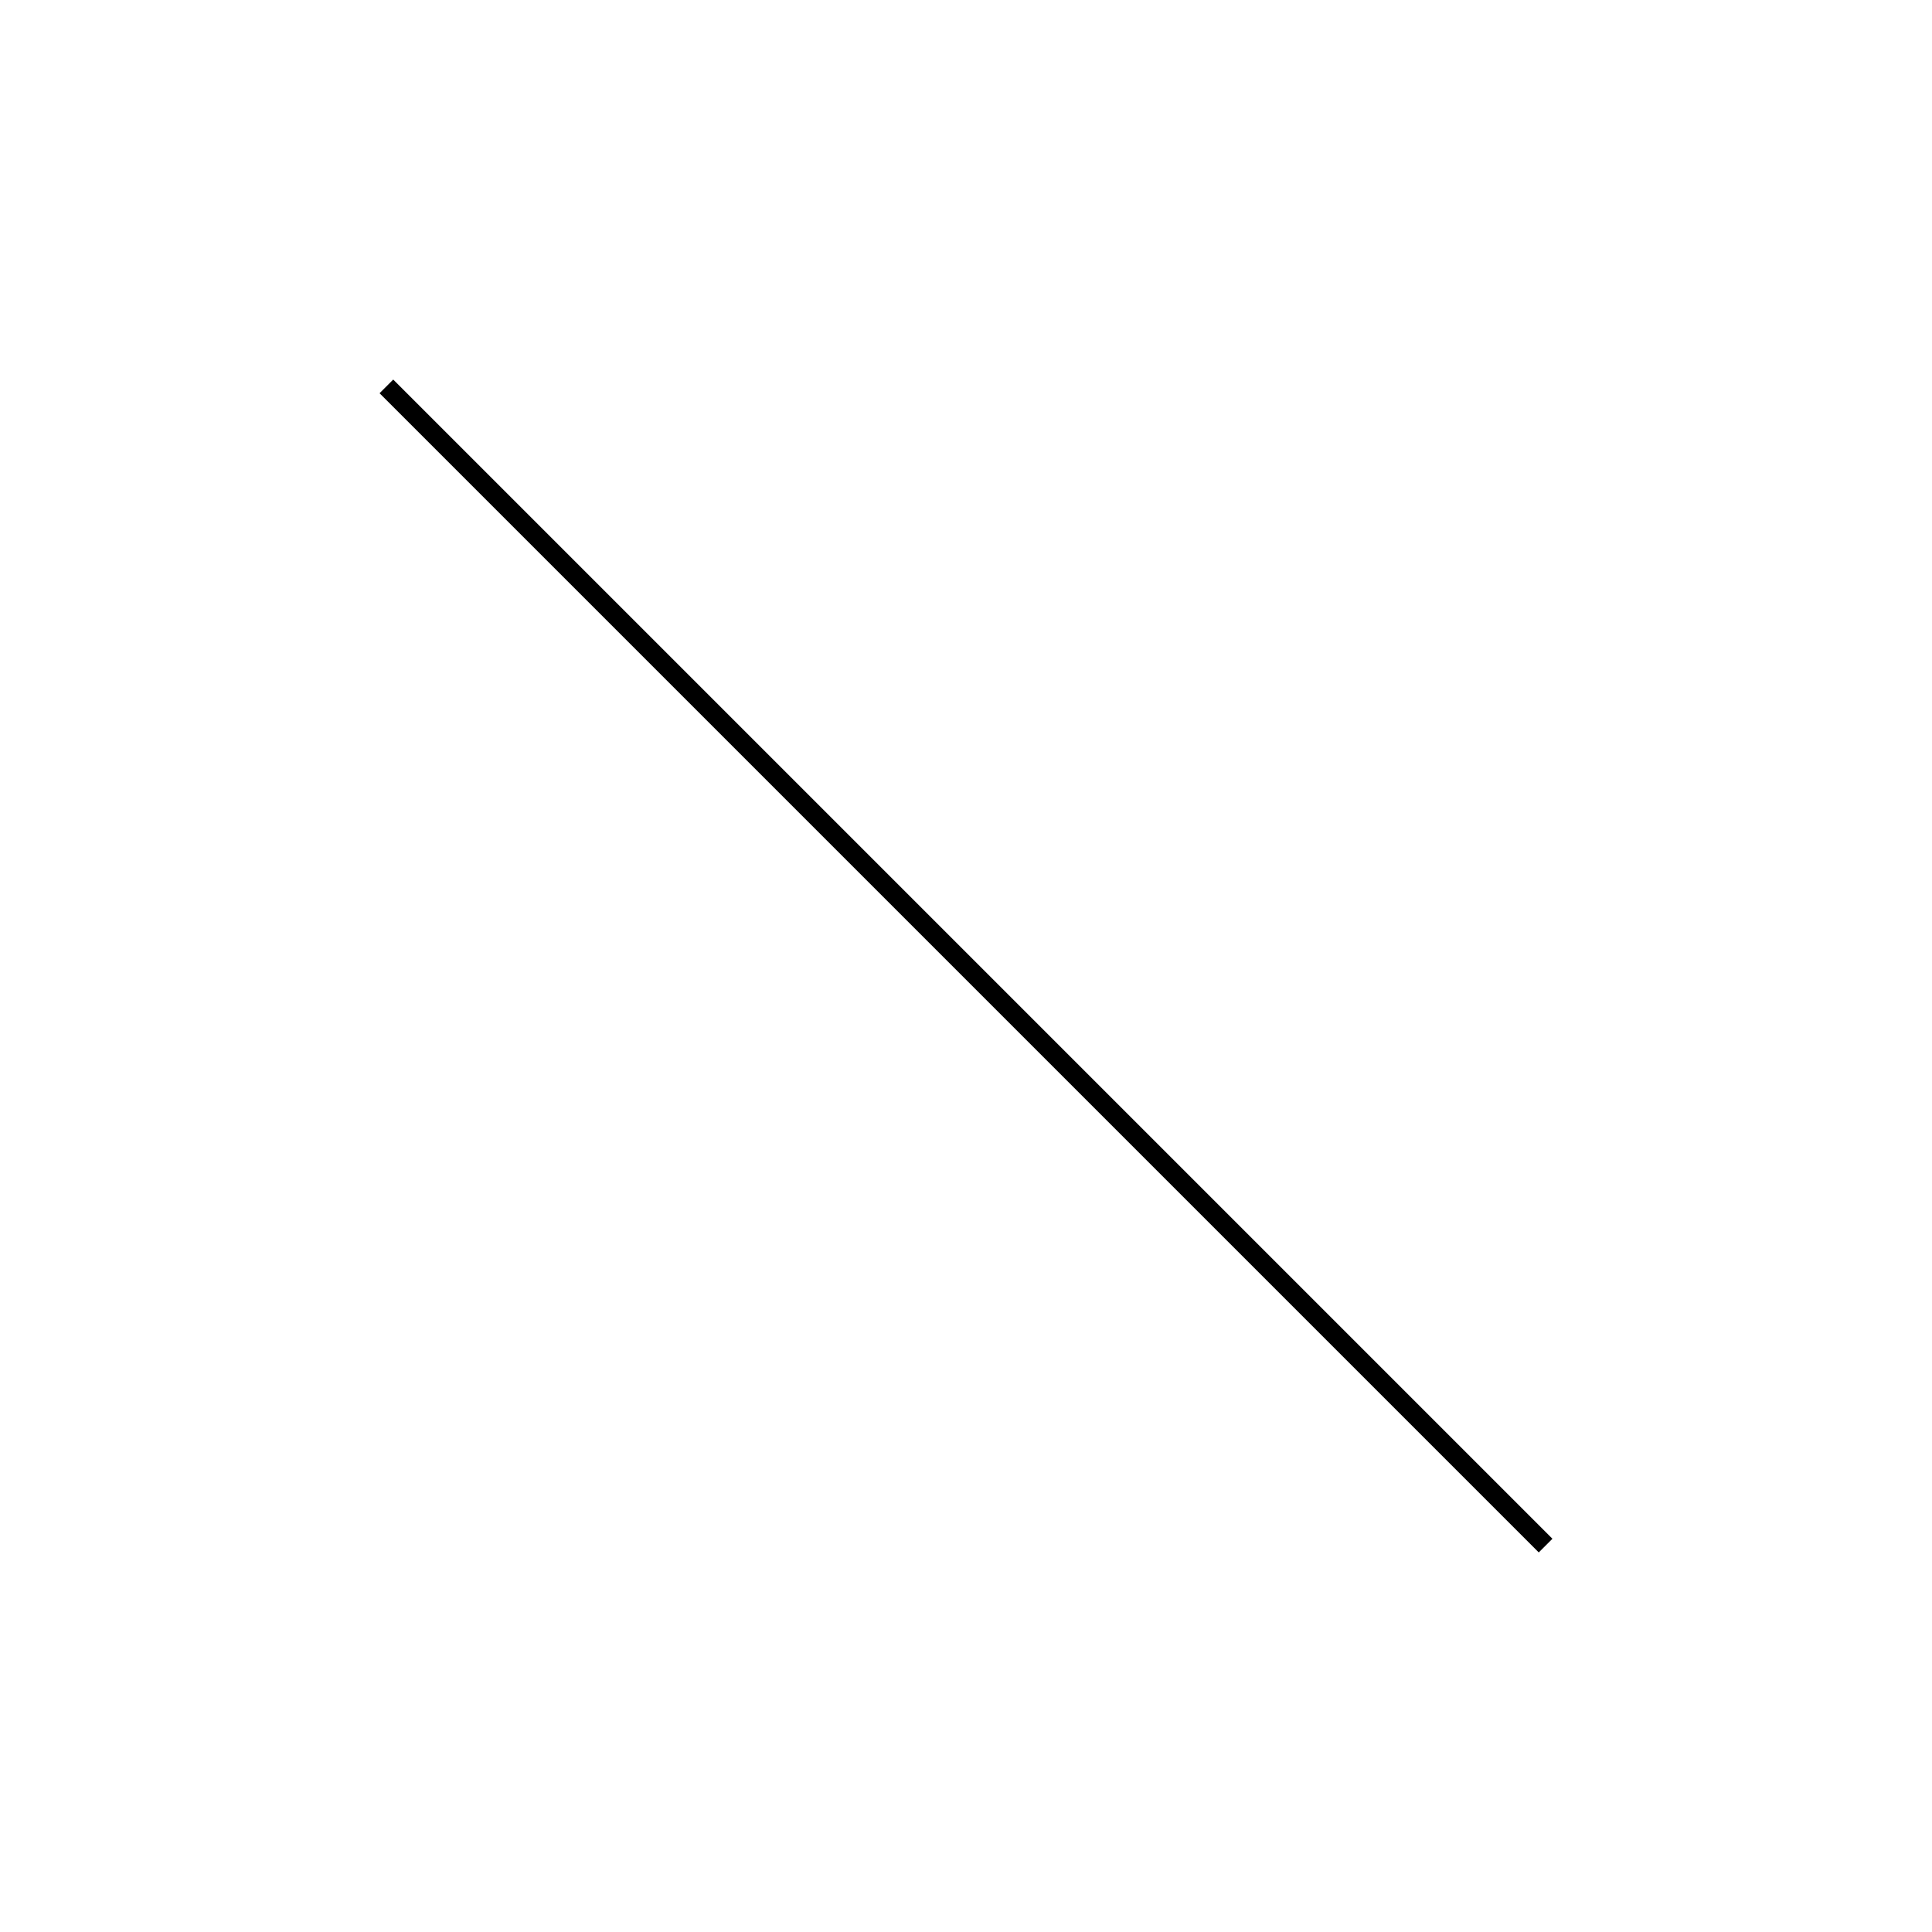
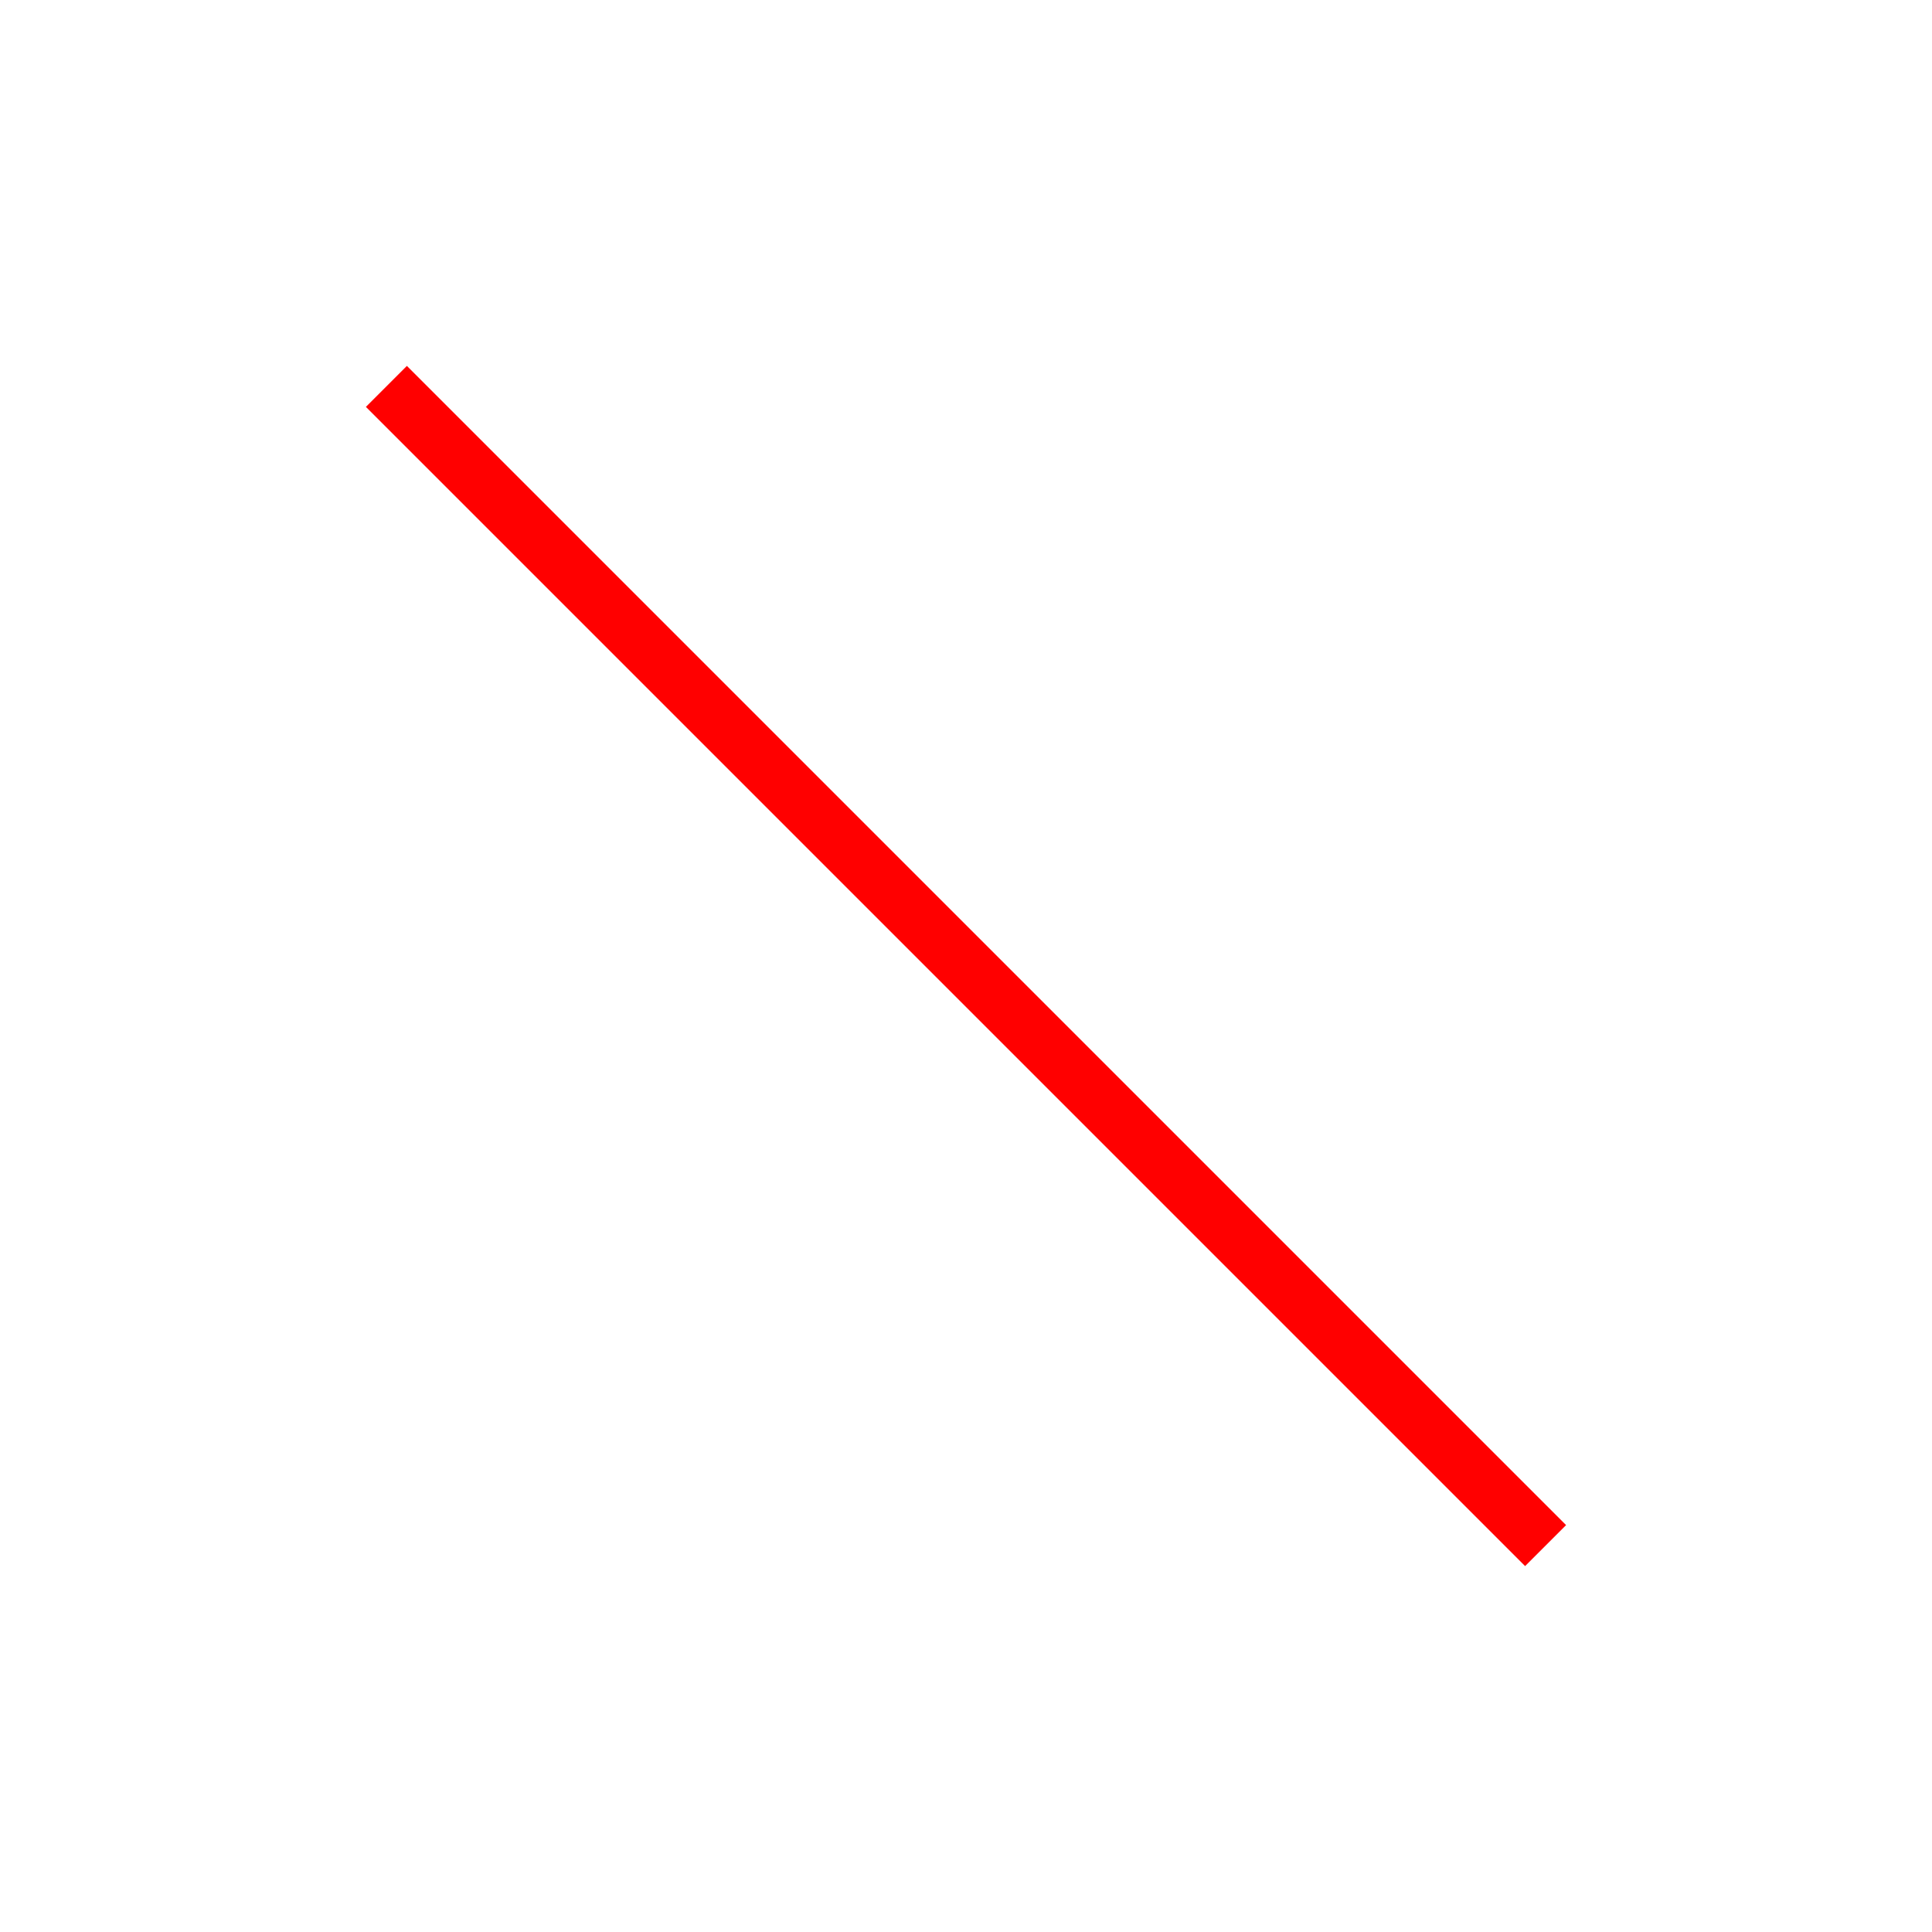
<svg xmlns="http://www.w3.org/2000/svg" height="100" width="100">
-   <line fill="rgba(255, 255, 255, 1.0)" stroke="rgba(0, 0, 0, 1.0)" stroke-width="1" x1="20" x2="80" y1="20" y2="80" />
+   <line fill="rgba(0, 0, 0, 0.0)" stroke="rgba(255, 0, 0, 1.0)" stroke-width="3" x1="20" x2="80" y1="20" y2="80" />
</svg>
